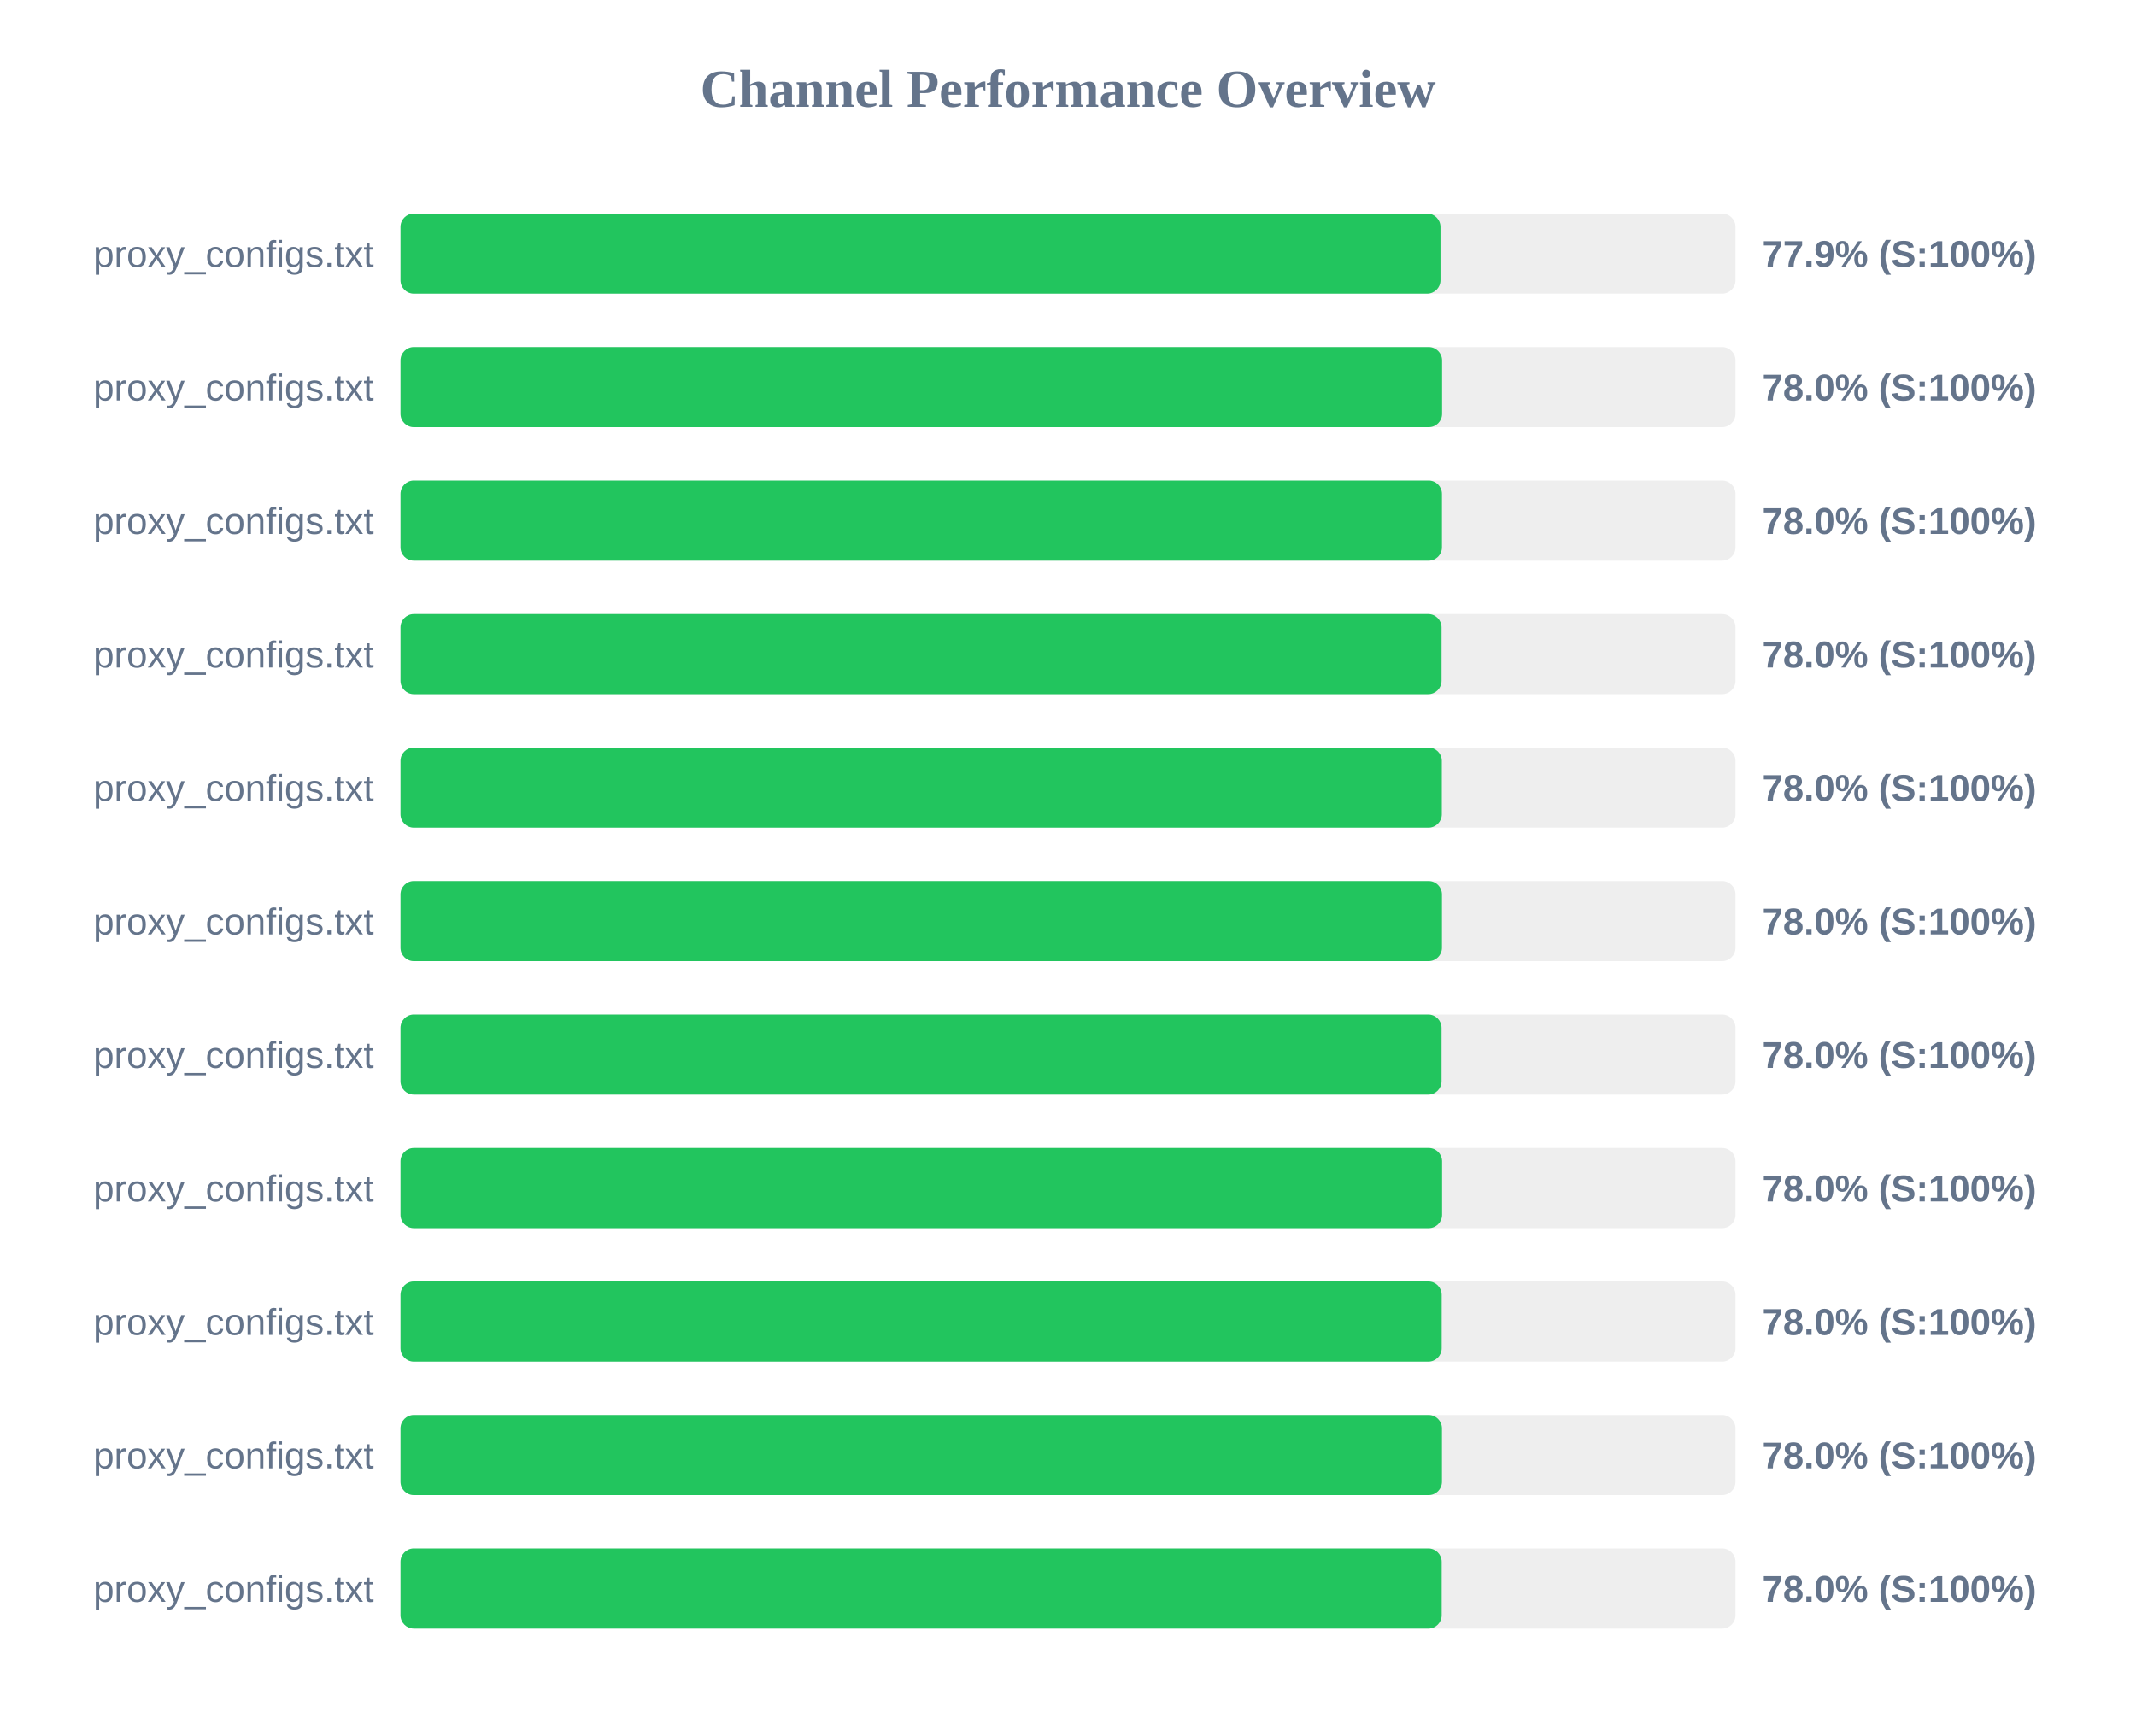
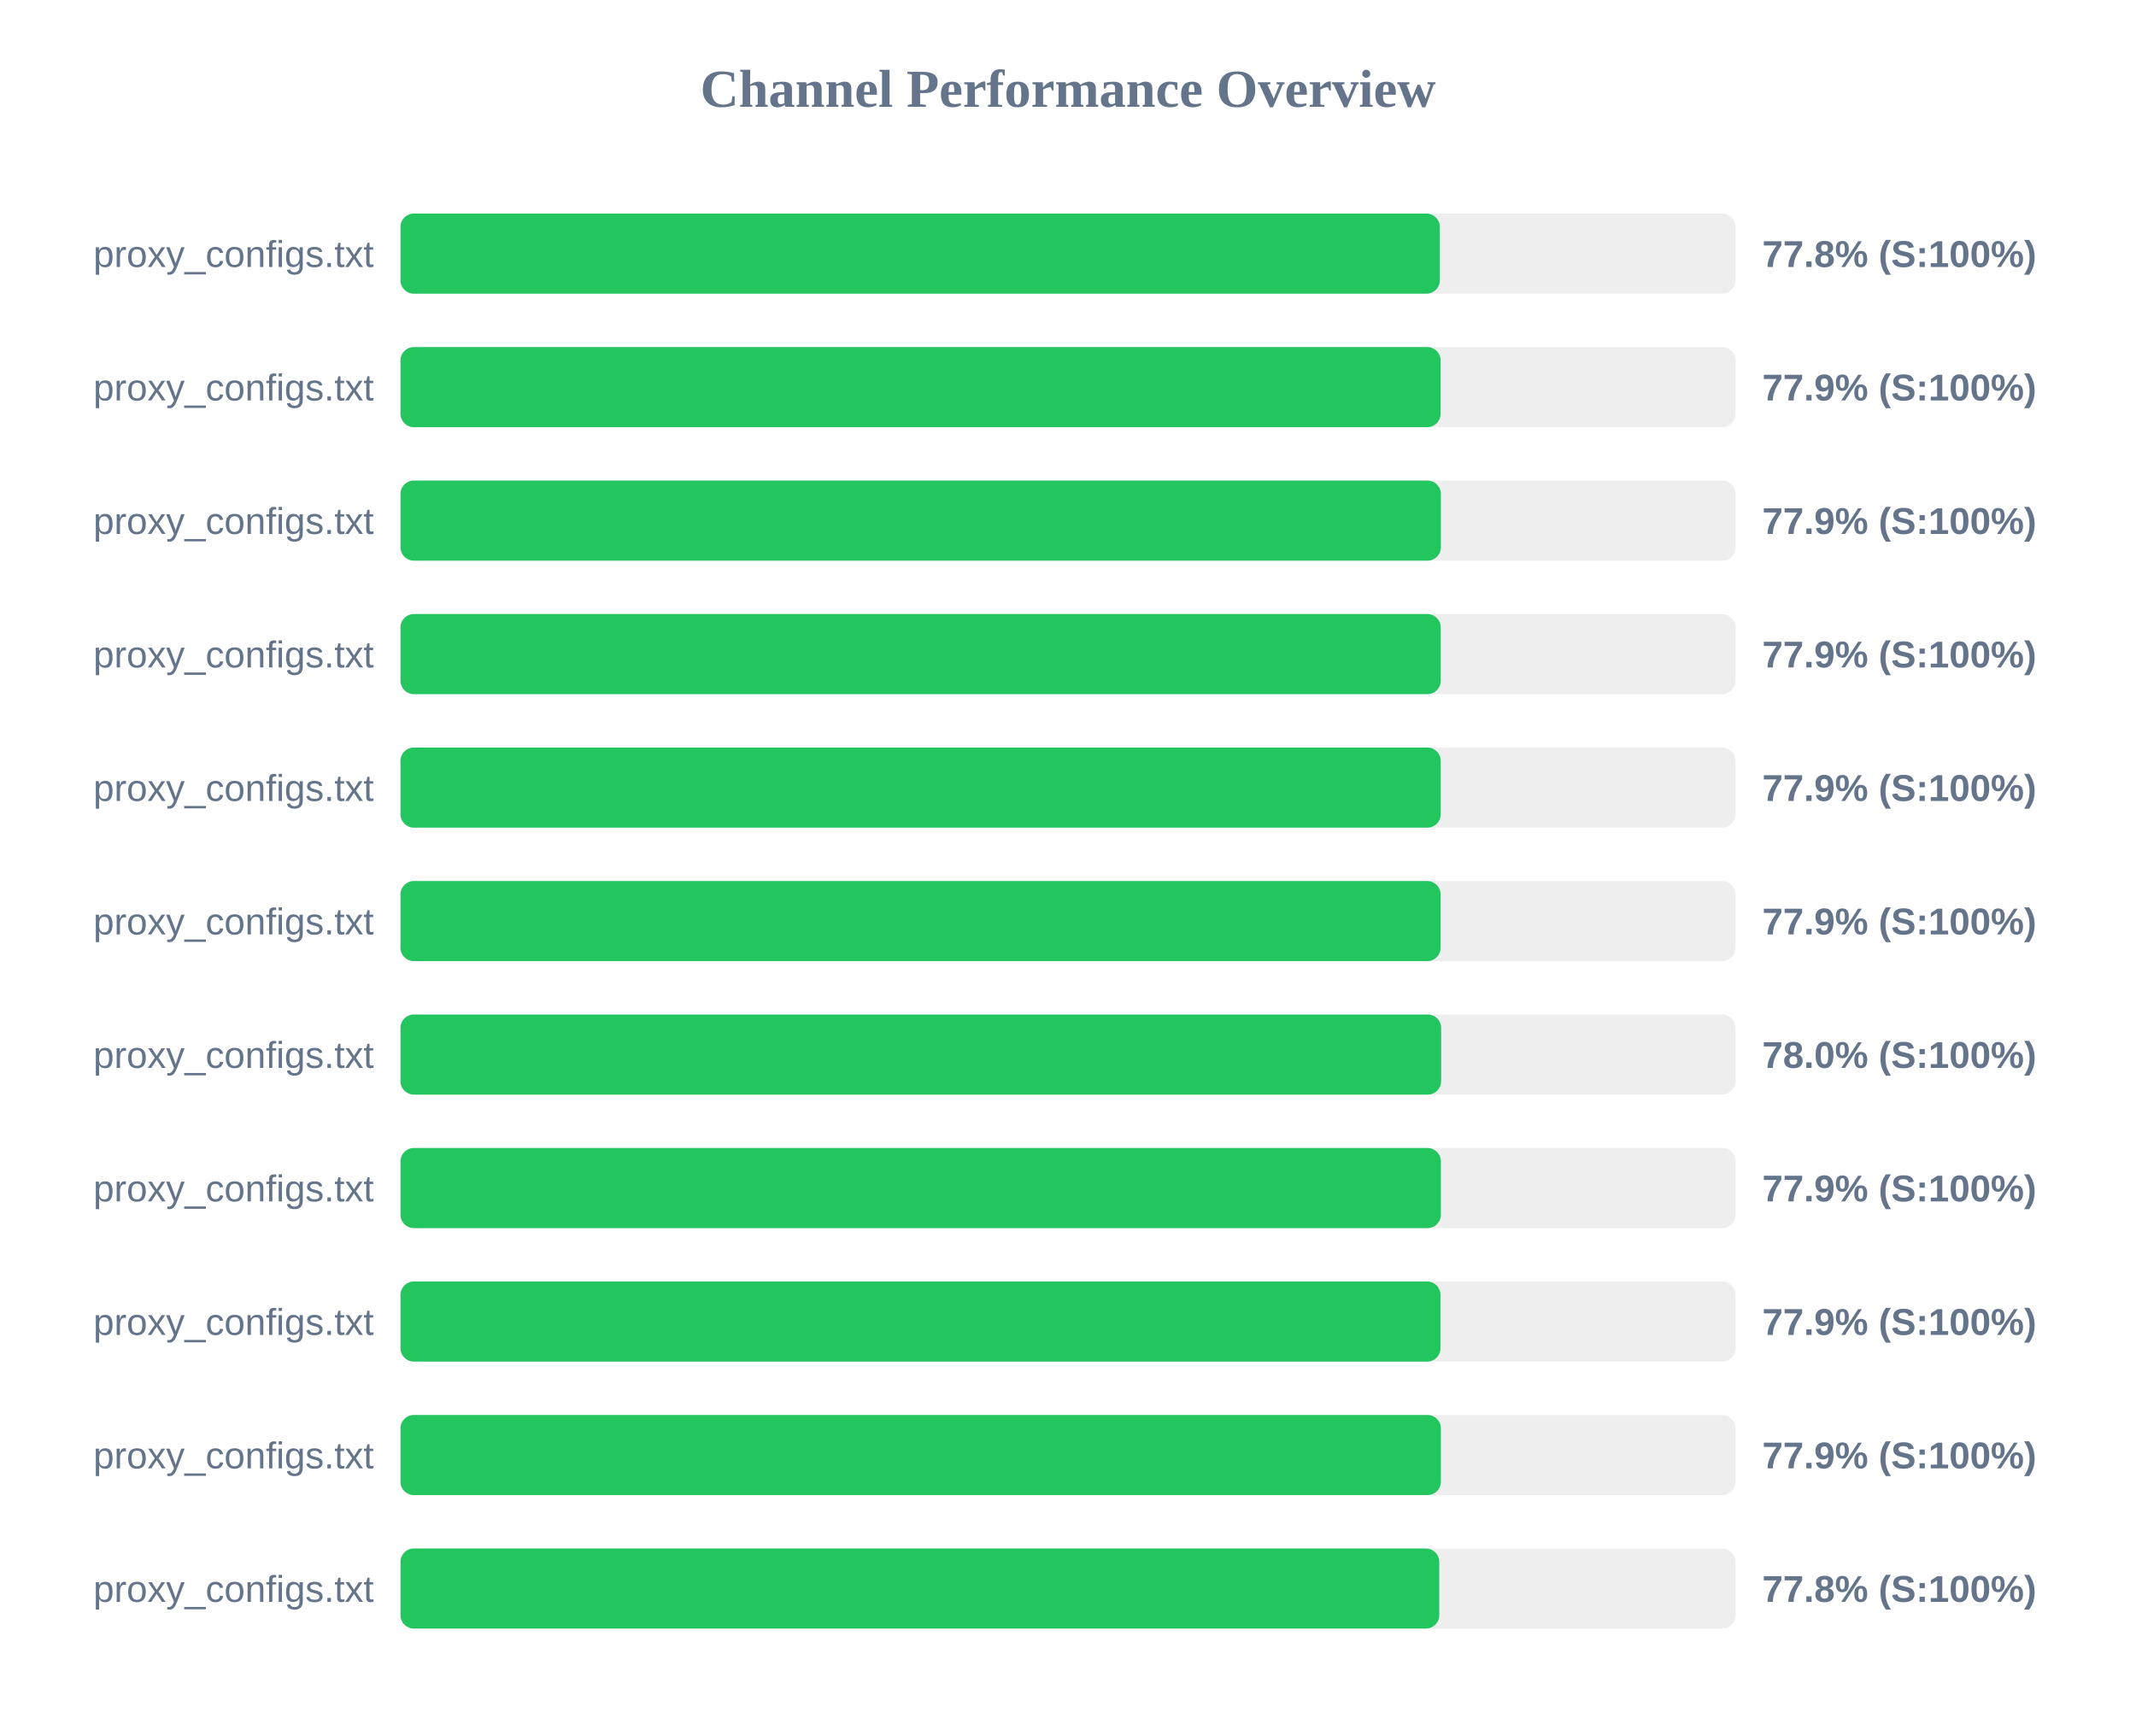
<svg xmlns="http://www.w3.org/2000/svg" width="800" height="650" version="1.1">
  <style>
        .row { font: 14px Arial; fill: #64748b; }
        .score { font: bold 14px Arial; fill: #64748b; }
    </style>
  <text x="400" y="40" text-anchor="middle" font-size="20px" font-weight="bold" fill="#64748b">Channel Performance Overview</text>
  <rect x="150" y="80" width="500" height="30" fill="#eee" rx="5" />
-   <rect x="150" y="80" width="389.5" height="30" fill="#22c55e" rx="5" />
+   <rect x="150" y="80" width="389.25" height="30" fill="#22c55e" rx="5" />
  <text x="140" y="100" text-anchor="end" class="row">proxy_configs.txt</text>
-   <text x="660" y="100" text-anchor="start" class="score">77.9% (S:100%)</text>
+   <text x="660" y="100" text-anchor="start" class="score">77.8% (S:100%)</text>
  <rect x="150" y="130" width="500" height="30" fill="#eee" rx="5" />
-   <rect x="150" y="130" width="390.1" height="30" fill="#22c55e" rx="5" />
+   <rect x="150" y="130" width="389.55" height="30" fill="#22c55e" rx="5" />
  <text x="140" y="150" text-anchor="end" class="row">proxy_configs.txt</text>
-   <text x="660" y="150" text-anchor="start" class="score">78.0% (S:100%)</text>
+   <text x="660" y="150" text-anchor="start" class="score">77.9% (S:100%)</text>
  <rect x="150" y="180" width="500" height="30" fill="#eee" rx="5" />
-   <rect x="150" y="180" width="390.05" height="30" fill="#22c55e" rx="5" />
+   <rect x="150" y="180" width="389.65" height="30" fill="#22c55e" rx="5" />
  <text x="140" y="200" text-anchor="end" class="row">proxy_configs.txt</text>
-   <text x="660" y="200" text-anchor="start" class="score">78.0% (S:100%)</text>
+   <text x="660" y="200" text-anchor="start" class="score">77.9% (S:100%)</text>
  <rect x="150" y="230" width="500" height="30" fill="#eee" rx="5" />
-   <rect x="150" y="230" width="389.9" height="30" fill="#22c55e" rx="5" />
+   <rect x="150" y="230" width="389.6" height="30" fill="#22c55e" rx="5" />
  <text x="140" y="250" text-anchor="end" class="row">proxy_configs.txt</text>
-   <text x="660" y="250" text-anchor="start" class="score">78.0% (S:100%)</text>
+   <text x="660" y="250" text-anchor="start" class="score">77.9% (S:100%)</text>
  <rect x="150" y="280" width="500" height="30" fill="#eee" rx="5" />
-   <rect x="150" y="280" width="390.0" height="30" fill="#22c55e" rx="5" />
+   <rect x="150" y="280" width="389.6" height="30" fill="#22c55e" rx="5" />
  <text x="140" y="300" text-anchor="end" class="row">proxy_configs.txt</text>
-   <text x="660" y="300" text-anchor="start" class="score">78.0% (S:100%)</text>
+   <text x="660" y="300" text-anchor="start" class="score">77.9% (S:100%)</text>
  <rect x="150" y="330" width="500" height="30" fill="#eee" rx="5" />
-   <rect x="150" y="330" width="390.05" height="30" fill="#22c55e" rx="5" />
+   <rect x="150" y="330" width="389.55" height="30" fill="#22c55e" rx="5" />
  <text x="140" y="350" text-anchor="end" class="row">proxy_configs.txt</text>
-   <text x="660" y="350" text-anchor="start" class="score">78.0% (S:100%)</text>
+   <text x="660" y="350" text-anchor="start" class="score">77.9% (S:100%)</text>
  <rect x="150" y="380" width="500" height="30" fill="#eee" rx="5" />
-   <rect x="150" y="380" width="389.9" height="30" fill="#22c55e" rx="5" />
+   <rect x="150" y="380" width="389.75" height="30" fill="#22c55e" rx="5" />
  <text x="140" y="400" text-anchor="end" class="row">proxy_configs.txt</text>
  <text x="660" y="400" text-anchor="start" class="score">78.0% (S:100%)</text>
  <rect x="150" y="430" width="500" height="30" fill="#eee" rx="5" />
-   <rect x="150" y="430" width="390.1" height="30" fill="#22c55e" rx="5" />
+   <rect x="150" y="430" width="389.65" height="30" fill="#22c55e" rx="5" />
  <text x="140" y="450" text-anchor="end" class="row">proxy_configs.txt</text>
-   <text x="660" y="450" text-anchor="start" class="score">78.0% (S:100%)</text>
+   <text x="660" y="450" text-anchor="start" class="score">77.9% (S:100%)</text>
  <rect x="150" y="480" width="500" height="30" fill="#eee" rx="5" />
-   <rect x="150" y="480" width="389.95" height="30" fill="#22c55e" rx="5" />
+   <rect x="150" y="480" width="389.5" height="30" fill="#22c55e" rx="5" />
  <text x="140" y="500" text-anchor="end" class="row">proxy_configs.txt</text>
-   <text x="660" y="500" text-anchor="start" class="score">78.0% (S:100%)</text>
+   <text x="660" y="500" text-anchor="start" class="score">77.9% (S:100%)</text>
  <rect x="150" y="530" width="500" height="30" fill="#eee" rx="5" />
-   <rect x="150" y="530" width="390.05" height="30" fill="#22c55e" rx="5" />
+   <rect x="150" y="530" width="389.65" height="30" fill="#22c55e" rx="5" />
  <text x="140" y="550" text-anchor="end" class="row">proxy_configs.txt</text>
-   <text x="660" y="550" text-anchor="start" class="score">78.0% (S:100%)</text>
+   <text x="660" y="550" text-anchor="start" class="score">77.9% (S:100%)</text>
  <rect x="150" y="580" width="500" height="30" fill="#eee" rx="5" />
-   <rect x="150" y="580" width="389.95" height="30" fill="#22c55e" rx="5" />
+   <rect x="150" y="580" width="389.05" height="30" fill="#22c55e" rx="5" />
  <text x="140" y="600" text-anchor="end" class="row">proxy_configs.txt</text>
-   <text x="660" y="600" text-anchor="start" class="score">78.0% (S:100%)</text>
+   <text x="660" y="600" text-anchor="start" class="score">77.8% (S:100%)</text>
</svg>
